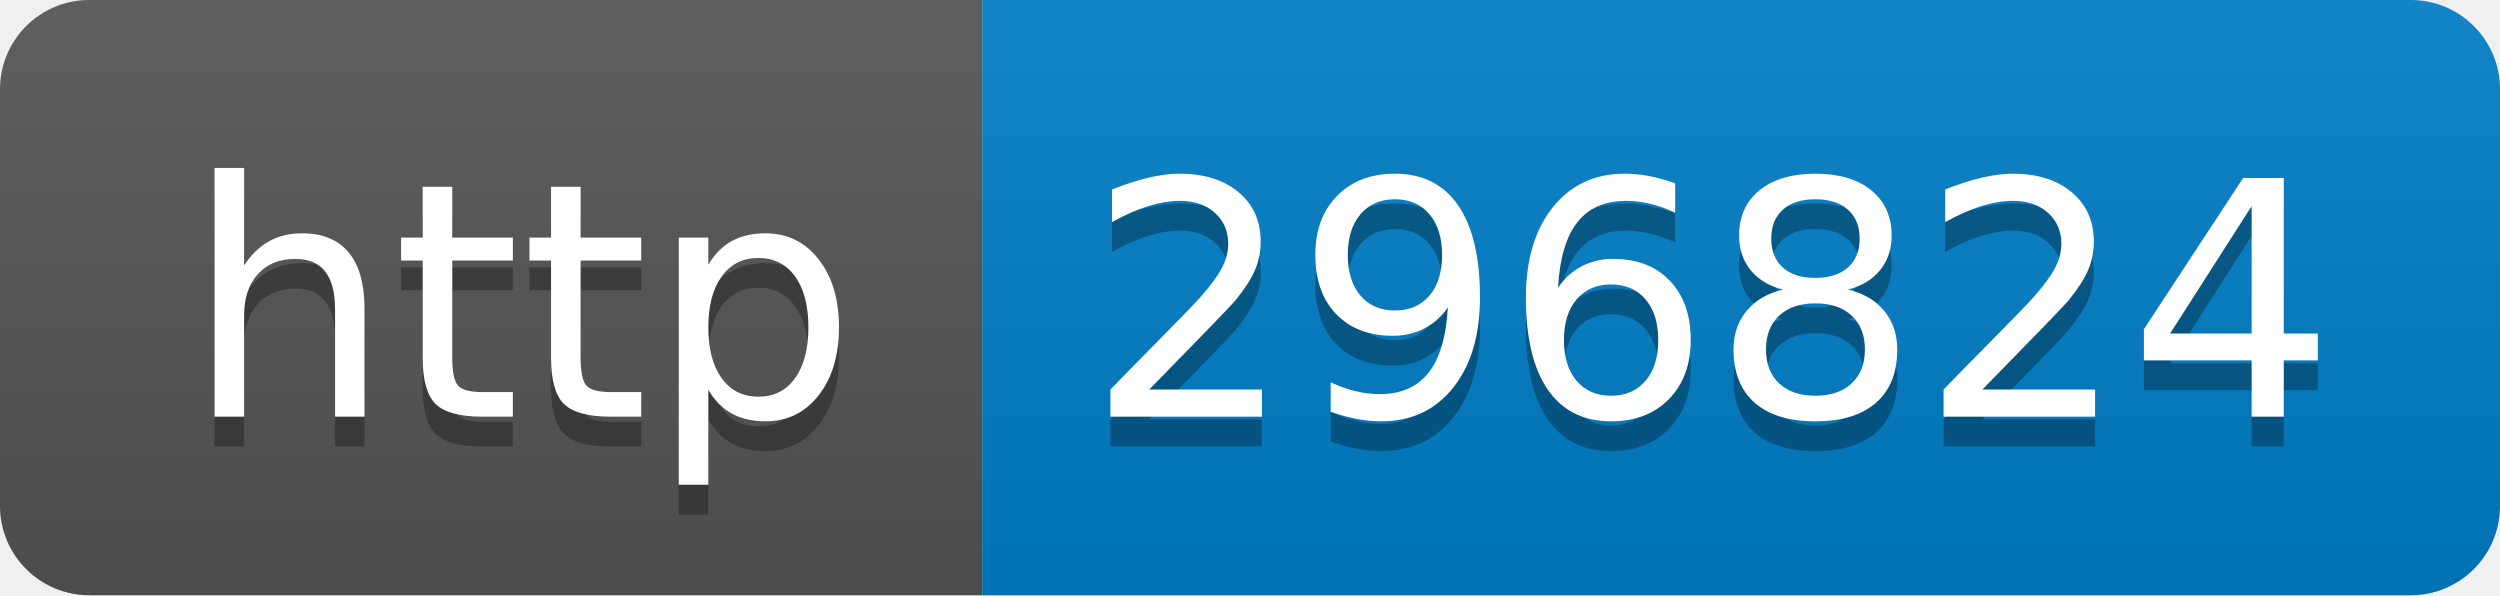
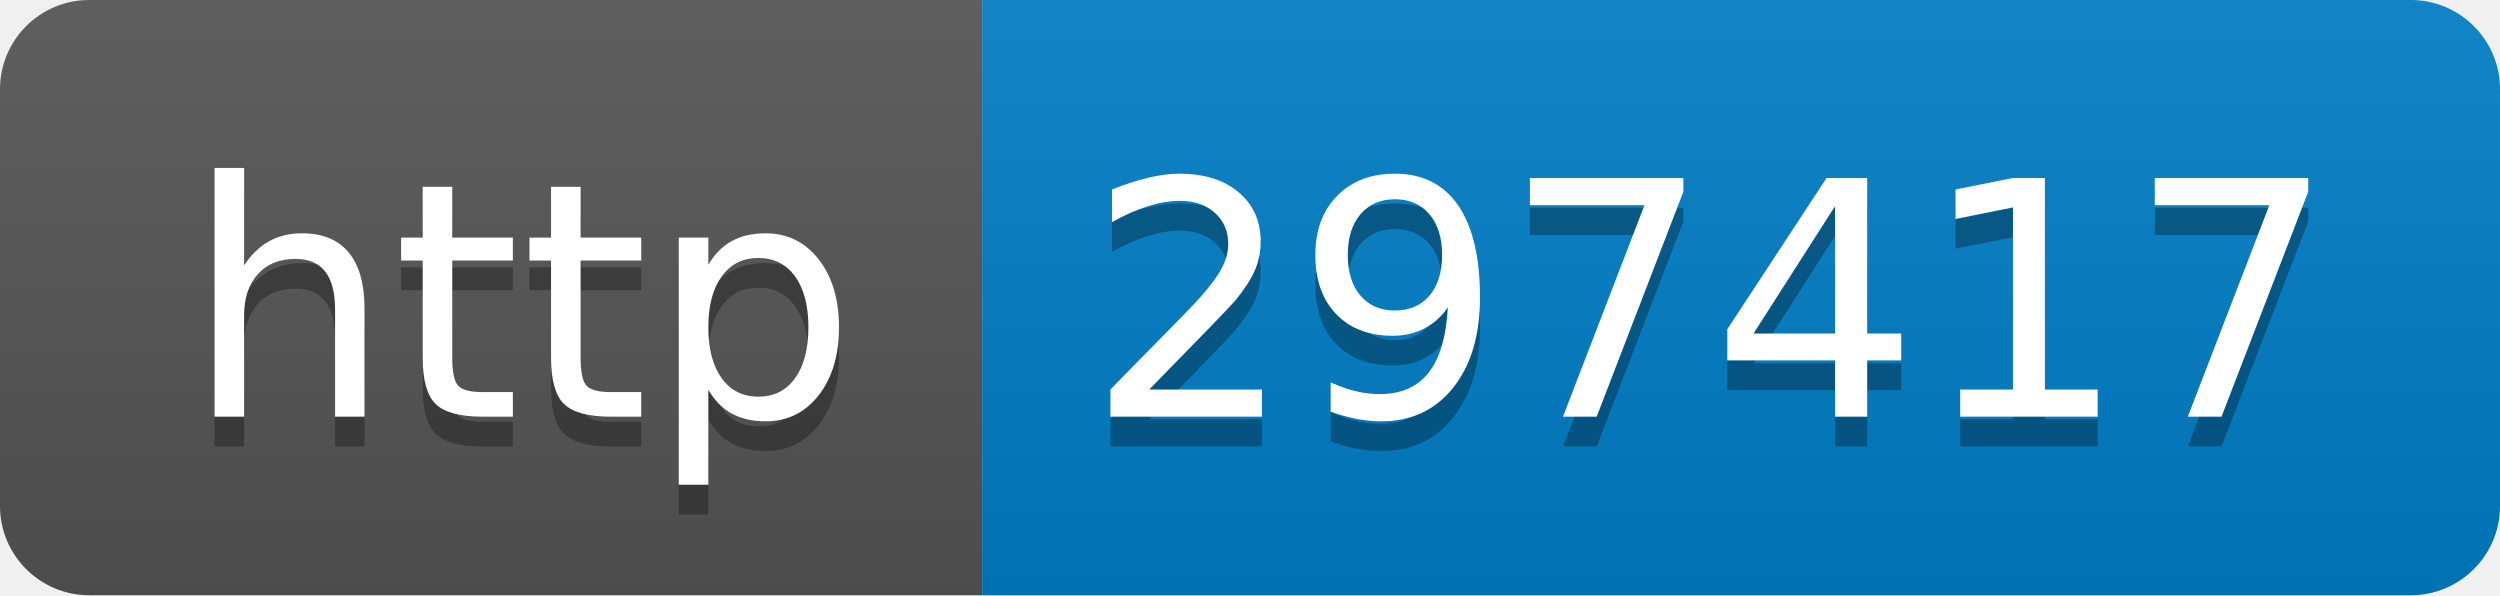
- <svg xmlns="http://www.w3.org/2000/svg" width="84" height="20" role="img" aria-label="http: 296824">
+ <svg xmlns="http://www.w3.org/2000/svg" width="84" height="20" role="img" aria-label="http: 297417">
  <linearGradient id="s" x2="0" y2="100%">
    <stop offset="0" stop-color="#bbb" stop-opacity=".1" />
    <stop offset="1" stop-opacity=".1" />
  </linearGradient>
  <clipPath id="r">
    <rect width="84" height="20" rx="3" fill="#fff" />
  </clipPath>
  <g clip-path="url(#r)">
    <rect width="33" height="20" fill="#555" />
    <rect x="33" width="51" height="20" fill="#007ec6" />
    <rect width="84" height="20" fill="url(#s)" />
  </g>
  <g fill="#fff" text-anchor="middle" font-family="Verdana,Geneva,DejaVu Sans,sans-serif" text-rendering="geometricPrecision" font-size="110">
    <text aria-hidden="true" x="175" y="150" fill="#010101" fill-opacity=".3" transform="scale(.1)" textLength="230">http</text>
    <text x="175" y="140" transform="scale(.1)" fill="#fff" textLength="230">http</text>
-     <text aria-hidden="true" x="575" y="150" fill="#010101" fill-opacity=".3" transform="scale(.1)" textLength="410">296824</text>
-     <text x="575" y="140" transform="scale(.1)" fill="#fff" textLength="410">296824</text>
+     <text aria-hidden="true" x="575" y="150" fill="#010101" fill-opacity=".3" transform="scale(.1)" textLength="410">297417</text>
+     <text x="575" y="140" transform="scale(.1)" fill="#fff" textLength="410">297417</text>
  </g>
</svg>
